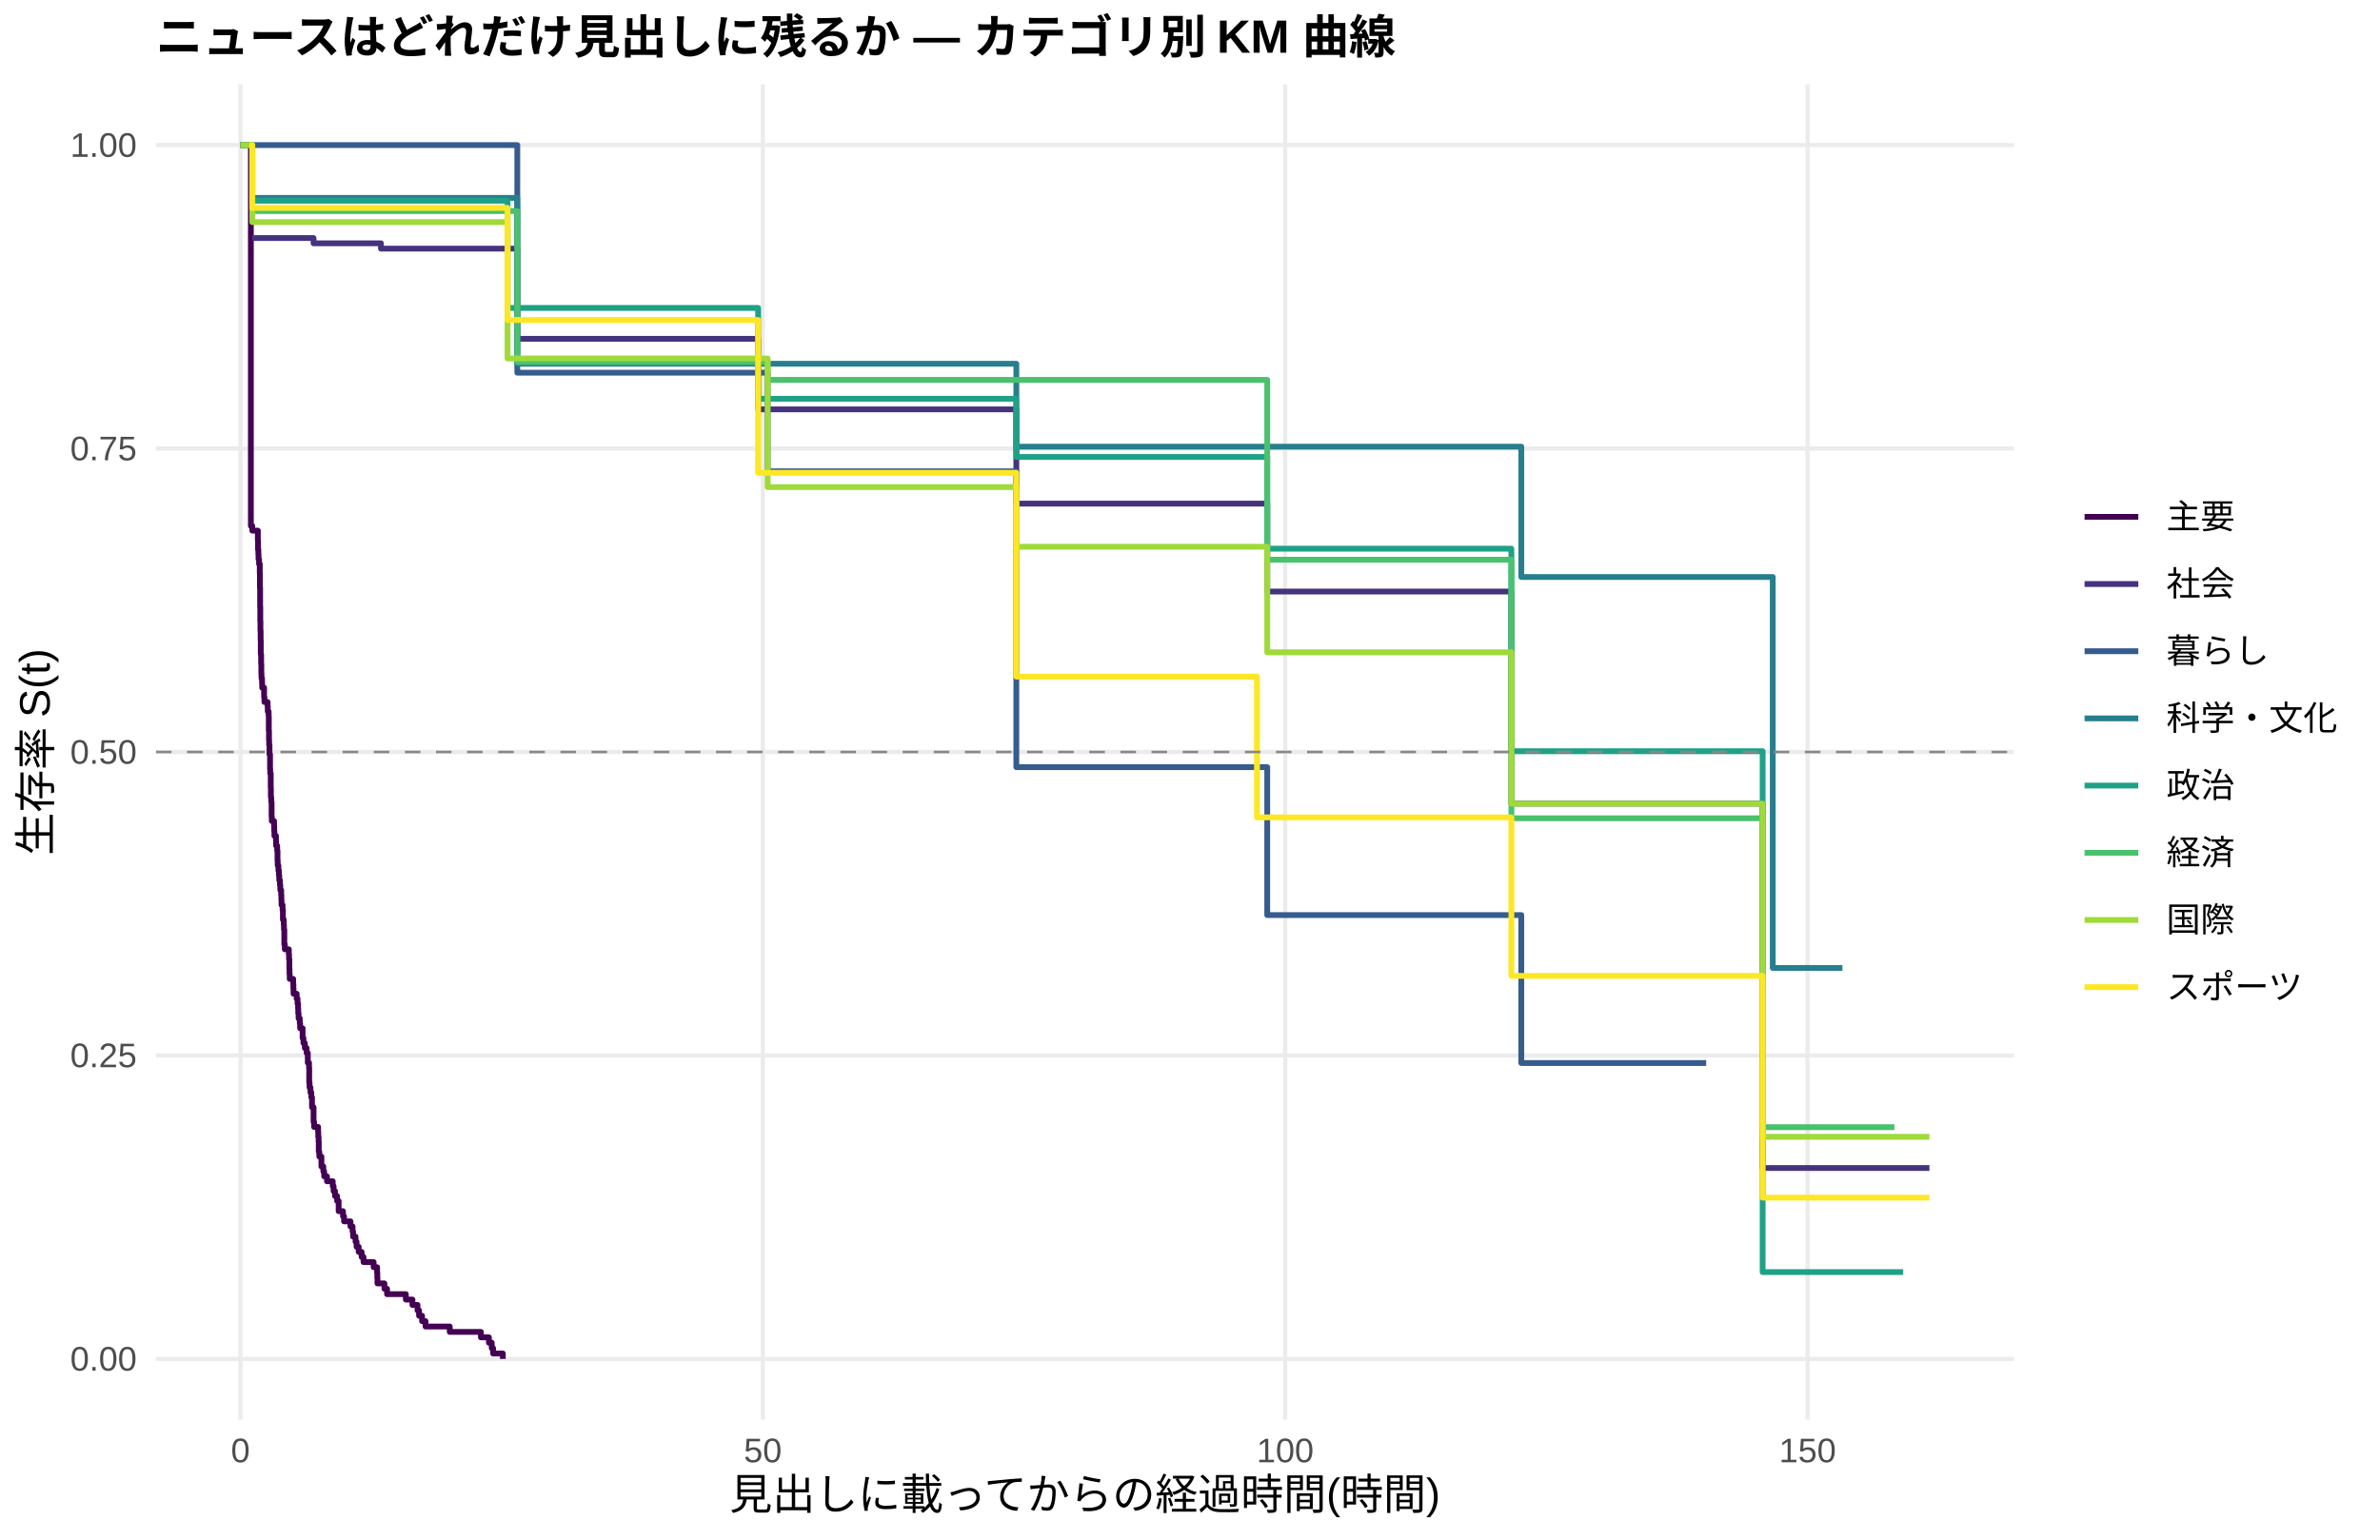
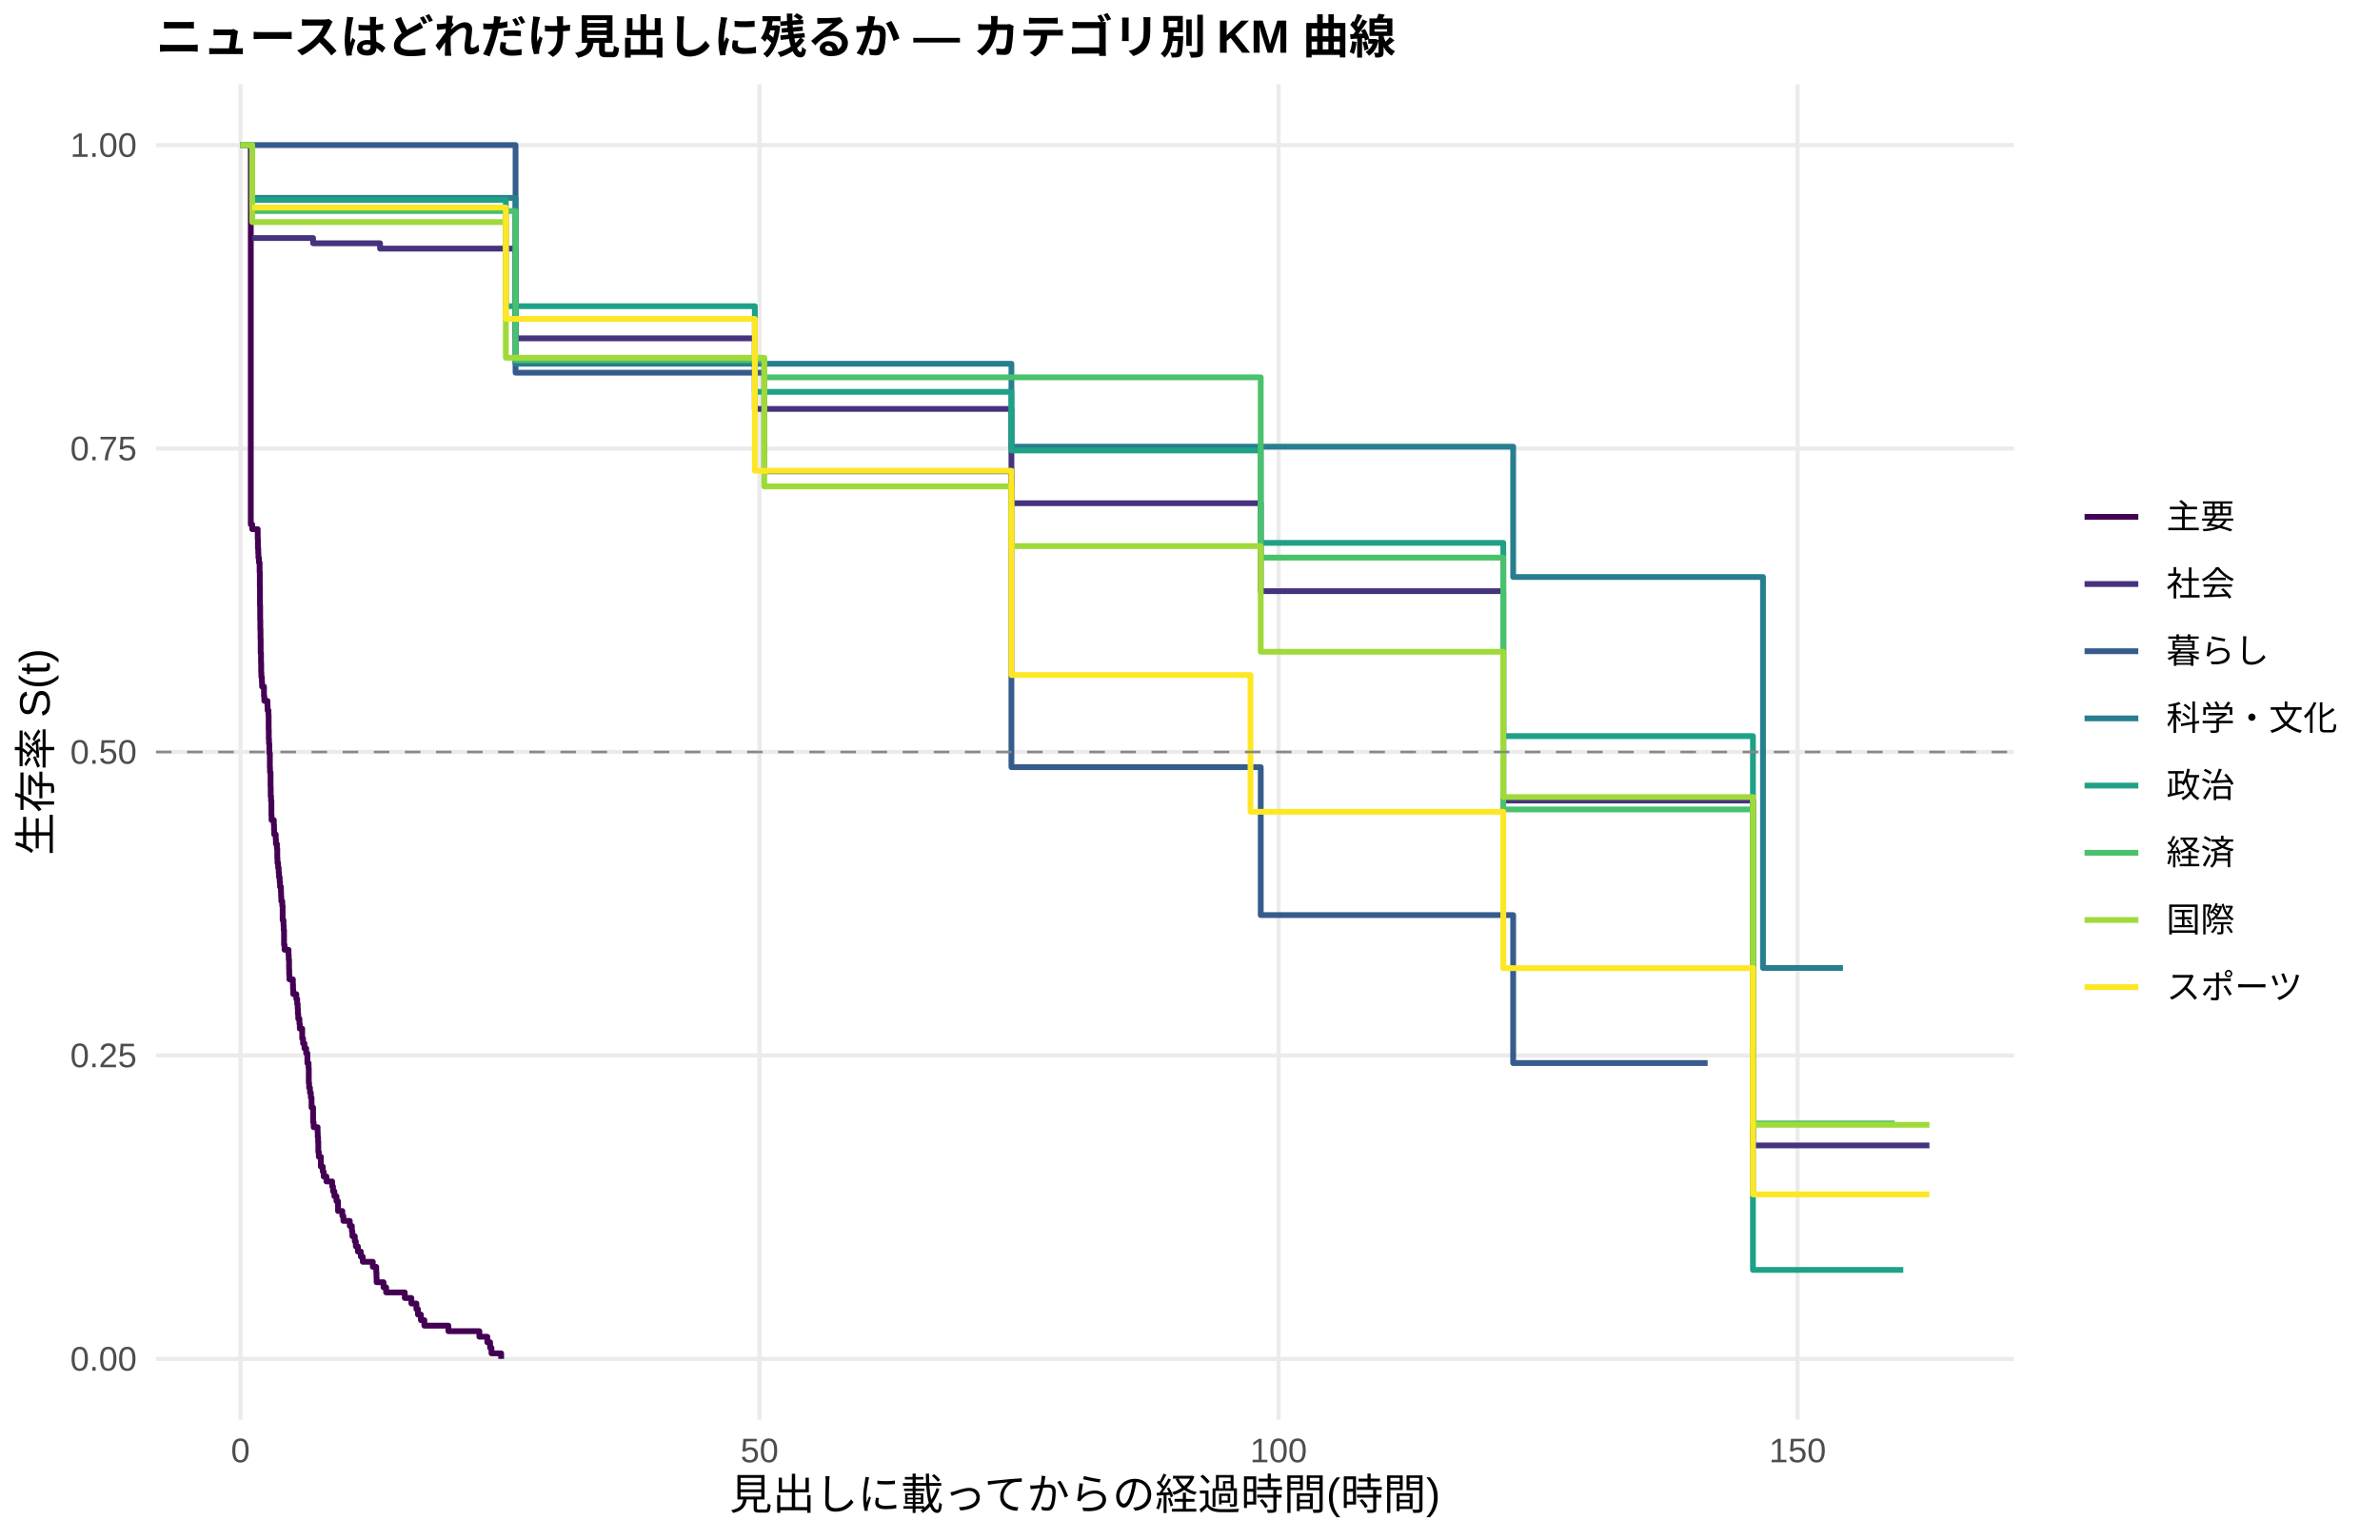
<svg xmlns="http://www.w3.org/2000/svg" width="612.00pt" height="396.00pt" viewBox="0 0 612.00 396.00">
  <g class="svglite">
    <defs>
      <style type="text/css">
    .svglite line, .svglite polyline, .svglite polygon, .svglite path, .svglite rect, .svglite circle {
      fill: none;
      stroke: #000000;
      stroke-linecap: round;
      stroke-linejoin: round;
      stroke-miterlimit: 10.00;
    }
    .svglite text {
      white-space: pre;
    }
    .svglite g.glyphgroup path {
      fill: inherit;
      stroke: none;
    }
  </style>
    </defs>
    <rect width="100%" height="100%" style="stroke: none; fill: #FFFFFF;" />
    <defs>
      <clipPath id="cpMC4wMHw2MTIuMDB8MC4wMHwzOTYuMDA=">
        <rect x="0.00" y="0.00" width="612.00" height="396.00" />
      </clipPath>
    </defs>
    <g clip-path="url(#cpMC4wMHw2MTIuMDB8MC4wMHwzOTYuMDA=)">
      <rect x="0.00" y="0.00" width="612.00" height="396.00" style="stroke-width: 1.07; stroke: none; fill: #FFFFFF;" />
    </g>
    <defs>
      <clipPath id="cpNDAuMTF8NTE3Ljg2fDIxLjcxfDM2NS4xMg==">
        <rect x="40.11" y="21.71" width="477.75" height="343.41" />
      </clipPath>
    </defs>
    <g clip-path="url(#cpNDAuMTF8NTE3Ljg2fDIxLjcxfDM2NS4xMg==)">
      <polyline points="40.11,349.51 517.86,349.51 " style="stroke-width: 1.07; stroke: #EBEBEB; stroke-linecap: butt;" />
      <polyline points="40.11,271.46 517.86,271.46 " style="stroke-width: 1.07; stroke: #EBEBEB; stroke-linecap: butt;" />
      <polyline points="40.11,193.41 517.86,193.41 " style="stroke-width: 1.07; stroke: #EBEBEB; stroke-linecap: butt;" />
      <polyline points="40.11,115.37 517.86,115.37 " style="stroke-width: 1.07; stroke: #EBEBEB; stroke-linecap: butt;" />
      <polyline points="40.11,37.32 517.86,37.32 " style="stroke-width: 1.07; stroke: #EBEBEB; stroke-linecap: butt;" />
      <polyline points="61.83,365.12 61.83,21.71 " style="stroke-width: 1.07; stroke: #EBEBEB; stroke-linecap: butt;" />
-       <polyline points="196.15,365.12 196.15,21.71 " style="stroke-width: 1.07; stroke: #EBEBEB; stroke-linecap: butt;" />
-       <polyline points="330.48,365.12 330.48,21.71 " style="stroke-width: 1.07; stroke: #EBEBEB; stroke-linecap: butt;" />
-       <polyline points="464.80,365.12 464.80,21.71 " style="stroke-width: 1.07; stroke: #EBEBEB; stroke-linecap: butt;" />
-       <polyline points="61.83,37.32 64.51,37.32 64.51,135.26 64.87,135.26 64.87,136.48 66.30,136.48 66.30,138.93 66.35,138.93 66.35,141.38 66.44,141.38 66.44,142.60 66.48,142.60 66.48,143.83 66.62,143.83 66.62,145.05 66.80,145.05 66.80,147.50 66.84,147.50 66.84,151.17 66.89,151.17 66.89,156.07 66.93,156.07 66.93,159.74 66.97,159.74 66.97,162.19 67.02,162.19 67.02,164.64 67.06,164.64 67.06,168.31 67.15,168.31 67.15,170.76 67.20,170.76 67.20,173.21 67.24,173.21 67.24,174.44 67.38,174.44 67.38,175.66 67.42,175.66 67.42,176.88 67.91,176.88 67.91,179.33 68.00,179.33 68.00,180.56 68.81,180.56 68.81,181.78 68.86,181.78 68.86,183.01 69.08,183.01 69.08,184.23 69.12,184.23 69.12,187.90 69.17,187.90 69.17,190.35 69.21,190.35 69.21,191.58 69.30,191.58 69.30,194.02 69.44,194.02 69.44,197.70 69.48,197.70 69.48,198.92 69.62,198.92 69.62,202.59 69.66,202.59 69.66,205.04 69.75,205.04 69.75,206.27 69.84,206.27 69.84,209.94 69.89,209.94 69.89,211.16 70.06,211.16 70.06,211.16 70.47,211.16 70.47,212.43 70.51,212.43 70.51,213.70 70.56,213.70 70.56,214.97 70.96,214.97 70.96,216.24 71.00,216.24 71.00,217.51 71.27,217.51 71.27,218.78 71.36,218.78 71.36,221.32 71.41,221.32 71.41,222.59 71.59,222.59 71.59,223.86 71.72,223.86 71.72,225.13 71.81,225.13 71.81,226.39 71.99,226.39 71.99,227.66 72.08,227.66 72.08,228.93 72.30,228.93 72.30,230.20 72.35,230.20 72.35,231.47 72.39,231.47 72.39,232.74 72.66,232.74 72.66,234.01 72.75,234.01 72.75,236.55 72.97,236.55 72.97,237.82 73.02,237.82 73.02,239.09 73.11,239.09 73.11,242.89 73.24,242.89 73.24,244.16 74.27,244.16 74.27,245.43 74.32,245.43 74.32,246.70 74.41,246.70 74.41,249.24 74.45,249.24 74.45,250.51 74.50,250.51 74.50,251.78 75.39,251.78 75.39,253.05 75.44,253.05 75.44,254.32 75.48,254.32 75.48,255.59 76.29,255.59 76.29,256.86 76.51,256.86 76.51,258.12 76.65,258.12 76.65,259.39 76.69,259.39 76.69,260.66 76.78,260.66 76.78,261.93 77.09,261.93 77.09,263.20 77.18,263.20 77.18,264.47 77.81,264.47 77.81,267.01 78.03,267.01 78.03,268.28 78.39,268.28 78.39,269.55 78.84,269.55 78.84,270.82 79.15,270.82 79.15,273.35 79.47,273.35 79.47,274.62 79.51,274.62 79.51,278.43 79.60,278.43 79.60,279.70 79.83,279.70 79.83,280.97 80.05,280.97 80.05,282.24 80.23,282.24 80.23,284.78 80.63,284.78 80.63,288.58 80.77,288.58 80.77,289.85 81.80,289.85 81.80,291.12 81.84,291.12 81.84,292.39 81.93,292.39 81.93,293.66 81.97,293.66 81.97,296.20 82.11,296.20 82.11,297.47 82.65,297.47 82.65,300.01 83.14,300.01 83.14,301.28 83.36,301.28 83.36,302.55 84.08,302.55 84.08,303.82 85.56,303.82 85.56,305.08 85.78,305.08 85.78,306.35 86.14,306.35 86.14,307.62 86.68,307.62 86.68,308.89 86.72,308.89 86.72,308.89 87.08,308.89 87.08,311.51 88.20,311.51 88.20,312.82 88.47,312.82 88.47,314.13 90.12,314.13 90.12,315.44 90.66,315.44 90.66,316.75 90.79,316.75 90.79,318.06 91.42,318.06 91.42,319.37 91.69,319.37 91.69,320.68 92.23,320.68 92.23,321.99 92.99,321.99 92.99,323.30 93.48,323.30 93.48,324.61 96.08,324.61 96.08,325.92 96.84,325.92 96.84,325.92 96.97,325.92 96.97,327.31 97.02,327.31 97.02,328.70 97.06,328.70 97.06,330.09 98.85,330.09 98.85,331.47 99.53,331.47 99.53,332.86 104.36,332.86 104.36,334.25 106.06,334.25 106.06,335.63 107.36,335.63 107.36,337.02 107.76,337.02 107.76,338.41 108.53,338.41 108.53,339.80 109.42,339.80 109.42,341.18 115.65,341.18 115.65,342.57 123.66,342.57 123.66,343.96 125.72,343.96 125.72,345.34 126.44,345.34 126.44,346.73 126.79,346.73 126.79,348.12 129.30,348.12 129.30,349.51 " style="stroke-width: 1.49; stroke: #440154; stroke-linecap: butt;" />
-       <polyline points="64.87,61.23 70.06,61.23 70.06,61.23 74.41,61.23 74.41,61.23 77.99,61.23 77.99,61.23 80.63,61.23 80.63,62.58 84.30,62.58 84.30,62.58 89.45,62.58 89.45,62.58 92.09,62.58 92.09,62.58 97.96,62.58 97.96,63.95 118.73,63.95 118.73,63.95 121.24,63.95 121.24,63.95 126.35,63.95 126.35,63.95 128.59,63.95 128.59,63.95 132.30,63.95 132.30,63.95 133.02,63.95 133.02,87.14 134.63,87.14 134.63,87.14 148.87,87.14 148.87,87.14 151.24,87.14 151.24,87.14 153.93,87.14 153.93,87.14 156.44,87.14 156.44,87.14 166.82,87.14 166.82,87.14 172.02,87.14 172.02,87.14 176.76,87.14 176.76,87.14 180.79,87.14 180.79,87.14 182.99,87.14 182.99,87.14 185.27,87.14 185.27,87.14 187.87,87.14 187.87,87.14 194.94,87.14 194.94,105.29 198.79,105.29 198.79,105.29 203.40,105.29 203.40,105.29 206.94,105.29 206.94,105.29 215.90,105.29 215.90,105.29 218.72,105.29 218.72,105.29 221.27,105.29 221.27,105.29 237.43,105.29 237.43,105.29 245.63,105.29 245.63,105.29 248.09,105.29 248.09,105.29 250.69,105.29 250.69,105.29 255.84,105.29 255.84,105.29 261.34,105.29 261.34,129.53 271.33,129.53 271.33,129.53 277.86,129.53 277.86,129.53 280.42,129.53 280.42,129.53 290.40,129.53 290.40,129.53 296.45,129.53 296.45,129.53 304.33,129.53 304.33,129.53 312.57,129.53 312.57,129.53 315.21,129.53 315.21,129.53 325.86,129.53 325.86,152.14 344.76,152.14 344.76,152.14 347.53,152.14 347.53,152.14 350.18,152.14 350.18,152.14 365.71,152.14 365.71,152.14 370.28,152.14 370.28,152.14 374.31,152.14 374.31,152.14 376.82,152.14 376.82,152.14 379.15,152.14 379.15,152.14 384.30,152.14 384.30,152.14 386.58,152.14 386.58,152.14 388.64,152.14 388.64,206.68 390.12,206.68 390.12,206.68 392.53,206.68 392.53,206.68 400.41,206.68 400.41,206.68 409.15,206.68 409.15,206.68 411.83,206.68 411.83,206.68 419.17,206.68 419.17,206.68 434.76,206.68 434.76,206.68 438.74,206.68 438.74,206.68 441.25,206.68 441.25,206.68 443.71,206.68 443.71,206.68 446.17,206.68 446.17,206.68 448.86,206.68 448.86,206.68 451.10,206.68 451.10,206.68 453.25,206.68 453.25,300.41 454.73,300.41 454.73,300.41 457.10,300.41 457.10,300.41 461.62,300.41 461.62,300.41 471.20,300.41 471.20,300.41 473.76,300.41 473.76,300.41 496.14,300.41 496.14,300.41 " style="stroke-width: 1.49; stroke: #46337E; stroke-linecap: butt;" />
-       <polyline points="61.83,37.32 70.06,37.32 70.06,37.32 116.36,37.32 116.36,37.32 118.73,37.32 118.73,37.32 121.24,37.32 121.24,37.32 128.59,37.32 128.59,37.32 133.02,37.32 133.02,95.85 182.99,95.85 182.99,95.85 197.40,95.85 197.40,121.22 203.40,121.22 203.40,121.22 221.27,121.22 221.27,121.22 261.34,121.22 261.34,197.31 325.86,197.31 325.86,235.36 391.19,235.36 391.19,273.41 434.76,273.41 434.76,273.41 438.74,273.41 438.74,273.41 " style="stroke-width: 1.49; stroke: #365C8D; stroke-linecap: butt;" />
-       <polyline points="64.87,50.89 74.41,50.89 74.41,50.89 133.02,50.89 133.02,93.55 134.63,93.55 134.63,93.55 187.87,93.55 187.87,93.55 218.72,93.55 218.72,93.55 221.27,93.55 221.27,93.55 245.63,93.55 245.63,93.55 250.69,93.55 250.69,93.55 261.34,93.55 261.34,114.88 277.86,114.88 277.86,114.88 306.25,114.88 306.25,114.88 365.71,114.88 365.71,114.88 374.31,114.88 374.31,114.88 391.19,114.88 391.19,148.40 432.47,148.40 432.47,148.40 448.86,148.40 448.86,148.40 455.85,148.40 455.85,248.95 473.76,248.95 473.76,248.95 " style="stroke-width: 1.49; stroke: #277F8E; stroke-linecap: butt;" />
-       <polyline points="64.15,37.32 64.87,37.32 64.87,51.62 70.06,51.62 70.06,51.62 77.99,51.62 77.99,51.62 89.45,51.62 89.45,51.62 92.09,51.62 92.09,51.62 112.33,51.62 112.33,51.62 118.73,51.62 118.73,51.62 121.24,51.62 121.24,51.62 123.66,51.62 123.66,51.62 126.35,51.62 126.35,51.62 128.59,51.62 128.59,51.62 130.51,51.62 130.51,79.20 132.30,79.20 132.30,79.20 134.63,79.20 134.63,79.20 142.78,79.20 142.78,79.20 148.87,79.20 148.87,79.20 151.24,79.20 151.24,79.20 176.76,79.20 176.76,79.20 180.79,79.20 180.79,79.20 185.27,79.20 185.27,79.20 187.87,79.20 187.87,79.20 192.57,79.20 192.57,79.20 194.94,79.20 194.94,102.56 196.46,102.56 196.46,102.56 198.79,102.56 198.79,102.56 203.40,102.56 203.40,102.56 206.94,102.56 206.94,102.56 213.39,102.56 213.39,102.56 221.27,102.56 221.27,102.56 245.63,102.56 245.63,102.56 261.34,102.56 261.34,117.53 271.33,117.53 271.33,117.53 290.40,117.53 290.40,117.53 312.57,117.53 312.57,117.53 325.86,117.53 325.86,141.12 325.91,141.12 325.91,141.12 330.61,141.12 330.61,141.12 332.76,141.12 332.76,141.12 350.18,141.12 350.18,141.12 368.09,141.12 368.09,141.12 370.28,141.12 370.28,141.12 374.31,141.12 374.31,141.12 376.82,141.12 376.82,141.12 384.30,141.12 384.30,141.12 386.58,141.12 386.58,141.12 388.64,141.12 388.64,193.21 390.12,193.21 390.12,193.21 392.53,193.21 392.53,193.21 400.41,193.21 400.41,193.21 409.15,193.21 409.15,193.21 419.17,193.21 419.17,193.21 427.64,193.21 427.64,193.21 434.76,193.21 434.76,193.21 438.74,193.21 438.74,193.21 441.25,193.21 441.25,193.21 453.25,193.21 453.25,327.18 465.16,327.18 465.16,327.18 489.38,327.18 489.38,327.18 " style="stroke-width: 1.49; stroke: #1FA187; stroke-linecap: butt;" />
-       <polyline points="61.83,37.32 64.87,37.32 64.87,54.28 70.06,54.28 70.06,54.28 74.41,54.28 74.41,54.28 109.91,54.28 109.91,54.28 112.33,54.28 112.33,54.28 118.73,54.28 118.73,54.28 121.24,54.28 121.24,54.28 123.66,54.28 123.66,54.28 132.30,54.28 132.30,54.28 133.02,54.28 133.02,93.13 134.63,93.13 134.63,93.13 151.24,93.13 151.24,93.13 180.79,93.13 180.79,93.13 182.99,93.13 182.99,93.13 187.87,93.13 187.87,93.13 196.46,93.13 196.46,93.13 197.40,93.13 197.40,97.71 203.40,97.71 203.40,97.71 221.27,97.71 221.27,97.71 261.34,97.71 261.34,97.71 290.40,97.71 290.40,97.71 325.86,97.71 325.86,143.96 368.09,143.96 368.09,143.96 379.15,143.96 379.15,143.96 381.61,143.96 381.61,143.96 384.30,143.96 384.30,143.96 386.58,143.96 386.58,143.96 388.64,143.96 388.64,210.46 392.53,210.46 392.53,210.46 396.88,210.46 396.88,210.46 400.41,210.46 400.41,210.46 409.15,210.46 409.15,210.46 434.76,210.46 434.76,210.46 443.71,210.46 443.71,210.46 453.25,210.46 453.25,289.91 457.10,289.91 457.10,289.91 461.62,289.91 461.62,289.91 465.16,289.91 465.16,289.91 473.76,289.91 473.76,289.91 487.14,289.91 487.14,289.91 " style="stroke-width: 1.49; stroke: #4AC16D; stroke-linecap: butt;" />
-       <polyline points="61.83,37.32 64.87,37.32 64.87,57.12 70.06,57.12 70.06,57.12 74.41,57.12 74.41,57.12 77.99,57.12 77.99,57.12 84.30,57.12 84.30,57.12 86.72,57.12 86.72,57.12 112.33,57.12 112.33,57.12 116.36,57.12 116.36,57.12 118.73,57.12 118.73,57.12 123.66,57.12 123.66,57.12 126.35,57.12 126.35,57.12 128.59,57.12 128.59,57.12 130.51,57.12 130.51,92.20 148.87,92.20 148.87,92.20 151.24,92.20 151.24,92.20 156.44,92.20 156.44,92.20 161.27,92.20 161.27,92.20 176.76,92.20 176.76,92.20 180.79,92.20 180.79,92.20 187.87,92.20 187.87,92.20 192.57,92.20 192.57,92.20 197.40,92.20 197.40,125.28 198.79,125.28 198.79,125.28 218.72,125.28 218.72,125.28 221.27,125.28 221.27,125.28 245.63,125.28 245.63,125.28 261.34,125.28 261.34,140.62 267.92,140.62 267.92,140.62 277.86,140.62 277.86,140.62 312.57,140.62 312.57,140.62 322.42,140.62 322.42,140.62 325.86,140.62 325.86,167.77 328.28,167.77 328.28,167.77 332.76,167.77 332.76,167.77 336.30,167.77 336.30,167.77 344.76,167.77 344.76,167.77 347.53,167.77 347.53,167.77 368.09,167.77 368.09,167.77 370.28,167.77 370.28,167.77 374.31,167.77 374.31,167.77 376.82,167.77 376.82,167.77 386.58,167.77 386.58,167.77 388.64,167.77 388.64,206.71 390.12,206.71 390.12,206.71 392.53,206.71 392.53,206.71 409.15,206.71 409.15,206.71 411.83,206.71 411.83,206.71 414.47,206.71 414.47,206.71 427.64,206.71 427.64,206.71 432.47,206.71 432.47,206.71 434.76,206.71 434.76,206.71 438.74,206.71 438.74,206.71 443.71,206.71 443.71,206.71 446.17,206.71 446.17,206.71 448.86,206.71 448.86,206.71 451.10,206.71 451.10,206.71 453.25,206.71 453.25,292.39 459.38,292.39 459.38,292.39 465.16,292.39 465.16,292.39 473.76,292.39 473.76,292.39 487.14,292.39 487.14,292.39 489.38,292.39 489.38,292.39 496.14,292.39 496.14,292.39 " style="stroke-width: 1.49; stroke: #9FDA3A; stroke-linecap: butt;" />
-       <polyline points="64.15,37.32 64.87,37.32 64.87,53.47 70.06,53.47 70.06,53.47 74.41,53.47 74.41,53.47 112.33,53.47 112.33,53.47 118.73,53.47 118.73,53.47 123.66,53.47 123.66,53.47 126.35,53.47 126.35,53.47 128.59,53.47 128.59,53.47 130.51,53.47 130.51,82.30 187.87,82.30 187.87,82.30 192.57,82.30 192.57,82.30 194.94,82.30 194.94,121.60 196.46,121.60 196.46,121.60 198.79,121.60 198.79,121.60 203.40,121.60 203.40,121.60 206.94,121.60 206.94,121.60 213.39,121.60 213.39,121.60 215.90,121.60 215.90,121.60 234.79,121.60 234.79,121.60 237.43,121.60 237.43,121.60 239.81,121.60 239.81,121.60 245.63,121.60 245.63,121.60 253.10,121.60 253.10,121.60 255.84,121.60 255.84,121.60 257.90,121.60 257.90,121.60 261.34,121.60 261.34,174.02 263.63,174.02 263.63,174.02 271.33,174.02 271.33,174.02 277.86,174.02 277.86,174.02 283.19,174.02 283.19,174.02 301.95,174.02 301.95,174.02 304.33,174.02 304.33,174.02 312.57,174.02 312.57,174.02 315.21,174.02 315.21,174.02 322.42,174.02 322.42,174.02 323.22,174.02 323.22,210.23 325.91,210.23 325.91,210.23 330.61,210.23 330.61,210.23 344.76,210.23 344.76,210.23 365.71,210.23 365.71,210.23 370.28,210.23 370.28,210.23 376.82,210.23 376.82,210.23 386.58,210.23 386.58,210.23 388.64,210.23 388.64,250.99 390.12,250.99 390.12,250.99 396.88,250.99 396.88,250.99 432.47,250.99 432.47,250.99 434.76,250.99 434.76,250.99 446.17,250.99 446.17,250.99 453.25,250.99 453.25,308.03 454.73,308.03 454.73,308.03 457.10,308.03 457.10,308.03 461.62,308.03 461.62,308.03 465.16,308.03 465.16,308.03 473.76,308.03 473.76,308.03 489.38,308.03 489.38,308.03 496.14,308.03 496.14,308.03 " style="stroke-width: 1.49; stroke: #FDE725; stroke-linecap: butt;" />
+       <polyline points="195.30,365.12 195.30,21.71 " style="stroke-width: 1.07; stroke: #EBEBEB; stroke-linecap: butt;" />
+       <polyline points="328.77,365.12 328.77,21.71 " style="stroke-width: 1.07; stroke: #EBEBEB; stroke-linecap: butt;" />
+       <polyline points="462.24,365.12 462.24,21.71 " style="stroke-width: 1.07; stroke: #EBEBEB; stroke-linecap: butt;" />
+       <polyline points="61.83,37.32 64.49,37.32 64.49,134.88 64.58,134.88 64.58,134.88 64.85,134.88 64.85,136.10 66.27,136.10 66.27,138.56 66.32,138.56 66.32,141.01 66.41,141.01 66.41,142.24 66.45,142.24 66.45,143.46 66.59,143.46 66.59,144.69 66.76,144.69 66.76,147.14 66.81,147.14 66.81,150.82 66.85,150.82 66.85,155.73 66.90,155.73 66.90,159.41 66.94,159.41 66.94,161.86 66.99,161.86 66.99,164.31 67.03,164.31 67.03,167.99 67.12,167.99 67.12,170.44 67.16,170.44 67.16,172.90 67.21,172.90 67.21,174.12 67.34,174.12 67.34,175.35 67.39,175.35 67.39,176.58 67.88,176.58 67.88,179.03 67.97,179.03 67.97,180.26 68.77,180.26 68.77,181.48 68.81,181.48 68.81,182.71 69.03,182.71 69.03,183.93 69.08,183.93 69.08,187.61 69.12,187.61 69.12,190.07 69.17,190.07 69.17,191.29 69.26,191.29 69.26,193.75 69.39,193.75 69.39,197.43 69.43,197.43 69.43,198.65 69.57,198.65 69.57,202.33 69.61,202.33 69.61,204.78 69.70,204.78 69.70,206.01 69.79,206.01 69.79,209.69 69.83,209.69 69.83,210.92 70.41,210.92 70.41,212.14 70.46,212.14 70.46,213.37 70.50,213.37 70.50,214.60 70.90,214.60 70.90,215.82 70.95,215.82 70.95,217.05 71.21,217.05 71.21,218.28 71.30,218.28 71.30,220.73 71.35,220.73 71.35,221.96 71.52,221.96 71.52,223.18 71.66,223.18 71.66,224.41 71.75,224.41 71.75,225.63 71.92,225.63 71.92,226.86 72.01,226.86 72.01,228.09 72.24,228.09 72.24,229.31 72.28,229.31 72.28,230.54 72.33,230.54 72.33,231.77 72.59,231.77 72.59,232.99 72.68,232.99 72.68,236.67 72.77,236.67 72.77,236.67 72.90,236.67 72.90,237.94 72.95,237.94 72.95,239.21 73.04,239.21 73.04,243.01 73.17,243.01 73.17,244.28 74.19,244.28 74.19,245.55 74.24,245.55 74.24,246.81 74.33,246.81 74.33,249.35 74.37,249.35 74.37,250.62 74.42,250.62 74.42,251.89 75.31,251.89 75.31,253.15 75.35,253.15 75.35,254.42 75.40,254.42 75.40,255.69 76.20,255.69 76.20,256.96 76.42,256.96 76.42,258.23 76.55,258.23 76.55,259.49 76.60,259.49 76.60,260.76 76.69,260.76 76.69,262.03 77.00,262.03 77.00,263.30 77.09,263.30 77.09,264.56 77.71,264.56 77.71,267.10 77.93,267.10 77.93,268.37 78.29,268.37 78.29,269.64 78.73,269.64 78.73,270.90 79.04,270.90 79.04,273.44 79.35,273.44 79.35,274.71 79.40,274.71 79.40,278.51 79.49,278.51 79.49,279.78 79.71,279.78 79.71,281.05 79.93,281.05 79.93,282.31 80.11,282.31 80.11,284.85 80.51,284.85 80.51,288.65 80.65,288.65 80.65,289.92 81.67,289.92 81.67,291.19 81.71,291.19 81.71,292.46 81.80,292.46 81.80,293.72 81.85,293.72 81.85,296.26 81.98,296.26 81.98,297.53 82.51,297.53 82.51,300.06 83.00,300.06 83.00,301.33 83.23,301.33 83.23,302.60 83.94,302.60 83.94,303.87 85.41,303.87 85.41,305.13 85.63,305.13 85.63,306.40 85.98,306.40 85.98,307.67 86.52,307.67 86.52,308.94 86.92,308.94 86.92,311.47 88.03,311.47 88.03,312.74 88.30,312.74 88.30,314.01 89.32,314.01 89.32,314.01 89.94,314.01 89.94,315.32 90.48,315.32 90.48,316.64 90.61,316.64 90.61,317.95 91.23,317.95 91.23,319.27 91.50,319.27 91.50,320.58 92.03,320.58 92.03,321.90 92.79,321.90 92.79,323.21 93.28,323.21 93.28,324.53 95.86,324.53 95.86,325.84 96.75,325.84 96.75,327.16 96.80,327.16 96.80,328.47 96.84,328.47 96.84,329.79 98.62,329.79 98.62,331.10 99.29,331.10 99.29,332.41 99.38,332.41 99.38,332.41 104.09,332.41 104.09,333.84 105.78,333.84 105.78,335.26 107.07,335.26 107.07,336.69 107.47,336.69 107.47,338.11 108.23,338.11 108.23,339.54 109.12,339.54 109.12,340.96 115.30,340.96 115.30,342.38 123.27,342.38 123.27,343.81 125.31,343.81 125.31,345.23 126.03,345.23 126.03,346.66 126.38,346.66 126.38,348.08 128.87,348.08 128.87,349.51 " style="stroke-width: 1.49; stroke: #440154; stroke-linecap: butt;" />
+       <polyline points="64.85,61.23 72.77,61.23 72.77,61.23 77.09,61.23 77.09,61.23 80.51,61.23 80.51,62.57 80.65,62.57 80.65,62.57 86.92,62.57 86.92,62.57 92.03,62.57 92.03,62.57 94.66,62.57 94.66,62.57 97.73,62.57 97.73,63.94 121.13,63.94 121.13,63.94 123.62,63.94 123.62,63.94 128.69,63.94 128.69,63.94 130.92,63.94 130.92,63.94 132.57,63.94 132.57,87.02 134.61,87.02 134.61,87.02 136.93,87.02 136.93,87.02 151.07,87.02 151.07,87.02 153.43,87.02 153.43,87.02 156.10,87.02 156.10,87.02 158.59,87.02 158.59,87.02 168.91,87.02 168.91,87.02 174.08,87.02 174.08,87.02 178.79,87.02 178.79,87.02 182.80,87.02 182.80,87.02 184.98,87.02 184.98,87.02 187.24,87.02 187.24,87.02 189.83,87.02 189.83,87.02 194.10,87.02 194.10,105.18 200.68,105.18 200.68,105.18 205.26,105.18 205.26,105.18 208.78,105.18 208.78,105.18 217.68,105.18 217.68,105.18 220.48,105.18 220.48,105.18 223.02,105.18 223.02,105.18 239.08,105.18 239.08,105.18 247.22,105.18 247.22,105.18 249.66,105.18 249.66,105.18 252.25,105.18 252.25,105.18 257.36,105.18 257.36,105.18 260.08,105.18 260.08,129.43 272.76,129.43 272.76,129.43 279.25,129.43 279.25,129.43 281.79,129.43 281.79,129.43 291.71,129.43 291.71,129.43 297.71,129.43 297.71,129.43 305.55,129.43 305.55,129.43 313.73,129.43 313.73,129.43 316.36,129.43 316.36,129.43 324.19,129.43 324.19,152.05 345.72,152.05 345.72,152.05 348.48,152.05 348.48,152.05 351.10,152.05 351.10,152.05 366.54,152.05 366.54,152.05 371.08,152.05 371.08,152.05 375.08,152.05 375.08,152.05 377.58,152.05 377.58,152.05 379.89,152.05 379.89,152.05 385.01,152.05 385.01,152.05 386.56,152.05 386.56,205.90 387.27,205.90 387.27,205.90 390.79,205.90 390.79,205.90 393.19,205.90 393.19,205.90 401.02,205.90 401.02,205.90 409.70,205.90 409.70,205.90 412.37,205.90 412.37,205.90 419.66,205.90 419.66,205.90 435.15,205.90 435.15,205.90 439.11,205.90 439.11,205.90 441.60,205.90 441.60,205.90 444.04,205.90 444.04,205.90 446.49,205.90 446.49,205.90 449.16,205.90 449.16,205.90 450.76,205.90 450.76,294.60 451.39,294.60 451.39,294.60 454.99,294.60 454.99,294.60 457.35,294.60 457.35,294.60 461.84,294.60 461.84,294.60 471.36,294.60 471.36,294.60 473.90,294.60 473.90,294.60 496.14,294.60 496.14,294.60 " style="stroke-width: 1.49; stroke: #46337E; stroke-linecap: butt;" />
+       <polyline points="64.58,37.32 72.77,37.32 72.77,37.32 118.77,37.32 118.77,37.32 121.13,37.32 121.13,37.32 123.62,37.32 123.62,37.32 130.92,37.32 130.92,37.32 132.57,37.32 132.57,95.85 184.98,95.85 184.98,95.85 196.54,95.85 196.54,121.22 205.26,121.22 205.26,121.22 223.02,121.22 223.02,121.22 260.08,121.22 260.08,197.31 324.19,197.31 324.19,235.36 389.10,235.36 389.10,273.41 435.15,273.41 435.15,273.41 439.11,273.41 439.11,273.41 " style="stroke-width: 1.49; stroke: #365C8D; stroke-linecap: butt;" />
+       <polyline points="64.85,50.89 77.09,50.89 77.09,50.89 132.57,50.89 132.57,93.55 136.93,93.55 136.93,93.55 189.83,93.55 189.83,93.55 220.48,93.55 220.48,93.55 223.02,93.55 223.02,93.55 247.22,93.55 247.22,93.55 252.25,93.55 252.25,93.55 260.08,93.55 260.08,114.88 279.25,114.88 279.25,114.88 307.46,114.88 307.46,114.88 366.54,114.88 366.54,114.88 375.08,114.88 375.08,114.88 389.10,114.88 389.10,148.40 432.88,148.40 432.88,148.40 449.16,148.40 449.16,148.40 453.34,148.40 453.34,248.95 473.90,248.95 473.90,248.95 " style="stroke-width: 1.49; stroke: #277F8E; stroke-linecap: butt;" />
+       <polyline points="61.83,37.32 64.85,37.32 64.85,51.40 66.90,51.40 66.90,51.40 72.77,51.40 72.77,51.40 80.65,51.40 80.65,51.40 92.03,51.40 92.03,51.40 94.66,51.40 94.66,51.40 114.77,51.40 114.77,51.40 121.13,51.40 121.13,51.40 123.62,51.40 123.62,51.40 126.03,51.40 126.03,51.40 128.69,51.40 128.69,51.40 130.07,51.40 130.07,78.75 130.92,78.75 130.92,78.75 134.61,78.75 134.61,78.75 136.93,78.75 136.93,78.75 145.02,78.75 145.02,78.75 151.07,78.75 151.07,78.75 153.43,78.75 153.43,78.75 178.79,78.75 178.79,78.75 182.80,78.75 182.80,78.75 187.24,78.75 187.24,78.75 189.83,78.75 189.83,78.75 194.10,78.75 194.10,100.79 194.50,100.79 194.50,100.79 198.37,100.79 198.37,100.79 200.68,100.79 200.68,100.79 205.26,100.79 205.26,100.79 208.78,100.79 208.78,100.79 215.18,100.79 215.18,100.79 223.02,100.79 223.02,100.79 247.22,100.79 247.22,100.79 260.08,100.79 260.08,115.86 272.76,115.86 272.76,115.86 291.71,115.86 291.71,115.86 313.73,115.86 313.73,115.86 324.19,115.86 324.19,139.62 326.99,139.62 326.99,139.62 331.66,139.62 331.66,139.62 333.80,139.62 333.80,139.62 351.10,139.62 351.10,139.62 368.90,139.62 368.90,139.62 371.08,139.62 371.08,139.62 375.08,139.62 375.08,139.62 377.58,139.62 377.58,139.62 385.01,139.62 385.01,139.62 386.56,139.62 386.56,189.33 387.27,189.33 387.27,189.33 390.79,189.33 390.79,189.33 393.19,189.33 393.19,189.33 401.02,189.33 401.02,189.33 409.70,189.33 409.70,189.33 419.66,189.33 419.66,189.33 428.07,189.33 428.07,189.33 435.15,189.33 435.15,189.33 439.11,189.33 439.11,189.33 441.60,189.33 441.60,189.33 450.76,189.33 450.76,326.62 465.36,326.62 465.36,326.62 489.42,326.62 489.42,326.62 " style="stroke-width: 1.49; stroke: #1FA187; stroke-linecap: butt;" />
+       <polyline points="61.83,37.32 64.58,37.32 64.58,37.32 64.85,37.32 64.85,54.28 72.77,54.28 72.77,54.28 77.09,54.28 77.09,54.28 112.37,54.28 112.37,54.28 114.77,54.28 114.77,54.28 121.13,54.28 121.13,54.28 123.62,54.28 123.62,54.28 126.03,54.28 126.03,54.28 132.57,54.28 132.57,92.63 134.61,92.63 134.61,92.63 136.93,92.63 136.93,92.63 153.43,92.63 153.43,92.63 182.80,92.63 182.80,92.63 184.98,92.63 184.98,92.63 189.83,92.63 189.83,92.63 196.54,92.63 196.54,97.05 198.37,97.05 198.37,97.05 205.26,97.05 205.26,97.05 223.02,97.05 223.02,97.05 262.83,97.05 262.83,97.05 291.71,97.05 291.71,97.05 324.19,97.05 324.19,143.42 368.90,143.42 368.90,143.42 379.89,143.42 379.89,143.42 382.34,143.42 382.34,143.42 385.01,143.42 385.01,143.42 386.56,143.42 386.56,208.19 387.27,208.19 387.27,208.19 393.19,208.19 393.19,208.19 397.51,208.19 397.51,208.19 401.02,208.19 401.02,208.19 409.70,208.19 409.70,208.19 435.15,208.19 435.15,208.19 444.04,208.19 444.04,208.19 450.76,208.19 450.76,288.94 457.35,288.94 457.35,288.94 461.84,288.94 461.84,288.94 465.36,288.94 465.36,288.94 473.90,288.94 473.90,288.94 487.20,288.94 487.20,288.94 " style="stroke-width: 1.49; stroke: #4AC16D; stroke-linecap: butt;" />
+       <polyline points="61.83,37.32 64.58,37.32 64.58,37.32 64.85,37.32 64.85,57.12 72.77,57.12 72.77,57.12 77.09,57.12 77.09,57.12 80.65,57.12 80.65,57.12 86.92,57.12 86.92,57.12 89.32,57.12 89.32,57.12 114.77,57.12 114.77,57.12 118.77,57.12 118.77,57.12 121.13,57.12 121.13,57.12 126.03,57.12 126.03,57.12 128.69,57.12 128.69,57.12 130.07,57.12 130.07,92.00 130.92,92.00 130.92,92.00 151.07,92.00 151.07,92.00 153.43,92.00 153.43,92.00 158.59,92.00 158.59,92.00 163.40,92.00 163.40,92.00 178.79,92.00 178.79,92.00 182.80,92.00 182.80,92.00 189.83,92.00 189.83,92.00 194.50,92.00 194.50,92.00 196.54,92.00 196.54,125.11 200.68,125.11 200.68,125.11 220.48,125.11 220.48,125.11 223.02,125.11 223.02,125.11 247.22,125.11 247.22,125.11 260.08,125.11 260.08,140.45 262.83,140.45 262.83,140.45 269.37,140.45 269.37,140.45 279.25,140.45 279.25,140.45 313.73,140.45 313.73,140.45 323.52,140.45 323.52,140.45 324.19,140.45 324.19,167.63 329.35,167.63 329.35,167.63 333.80,167.63 333.80,167.63 337.31,167.63 337.31,167.63 345.72,167.63 345.72,167.63 348.48,167.63 348.48,167.63 368.90,167.63 368.90,167.63 371.08,167.63 371.08,167.63 375.08,167.63 375.08,167.63 377.58,167.63 377.58,167.63 386.56,167.63 386.56,205.00 387.27,205.00 387.27,205.00 390.79,205.00 390.79,205.00 393.19,205.00 393.19,205.00 409.70,205.00 409.70,205.00 412.37,205.00 412.37,205.00 414.99,205.00 414.99,205.00 428.07,205.00 428.07,205.00 432.88,205.00 432.88,205.00 435.15,205.00 435.15,205.00 439.11,205.00 439.11,205.00 444.04,205.00 444.04,205.00 446.49,205.00 446.49,205.00 449.16,205.00 449.16,205.00 450.76,205.00 450.76,289.30 451.39,289.30 451.39,289.30 459.62,289.30 459.62,289.30 465.36,289.30 465.36,289.30 473.90,289.30 473.90,289.30 487.20,289.30 487.20,289.30 489.42,289.30 489.42,289.30 496.14,289.30 496.14,289.30 " style="stroke-width: 1.49; stroke: #9FDA3A; stroke-linecap: butt;" />
+       <polyline points="64.85,53.37 66.90,53.37 66.90,53.37 72.77,53.37 72.77,53.37 77.09,53.37 77.09,53.37 114.77,53.37 114.77,53.37 121.13,53.37 121.13,53.37 126.03,53.37 126.03,53.37 128.69,53.37 128.69,53.37 130.07,53.37 130.07,82.03 130.92,82.03 130.92,82.03 189.83,82.03 189.83,82.03 194.10,82.03 194.10,121.08 194.50,121.08 194.50,121.08 198.37,121.08 198.37,121.08 200.68,121.08 200.68,121.08 205.26,121.08 205.26,121.08 208.78,121.08 208.78,121.08 215.18,121.08 215.18,121.08 217.68,121.08 217.68,121.08 236.45,121.08 236.45,121.08 239.08,121.08 239.08,121.08 241.43,121.08 241.43,121.08 247.22,121.08 247.22,121.08 254.65,121.08 254.65,121.08 257.36,121.08 257.36,121.08 259.41,121.08 259.41,121.08 260.08,121.08 260.08,173.62 262.83,173.62 262.83,173.62 265.10,173.62 265.10,173.62 272.76,173.62 272.76,173.62 279.25,173.62 279.25,173.62 284.55,173.62 284.55,173.62 303.19,173.62 303.19,173.62 305.55,173.62 305.55,173.62 313.73,173.62 313.73,173.62 316.36,173.62 316.36,173.62 321.56,173.62 321.56,208.79 323.52,208.79 323.52,208.79 326.99,208.79 326.99,208.79 331.66,208.79 331.66,208.79 345.72,208.79 345.72,208.79 366.54,208.79 366.54,208.79 371.08,208.79 371.08,208.79 377.58,208.79 377.58,208.79 386.56,208.79 386.56,249.00 387.27,249.00 387.27,249.00 390.79,249.00 390.79,249.00 397.51,249.00 397.51,249.00 432.88,249.00 432.88,249.00 435.15,249.00 435.15,249.00 446.49,249.00 446.49,249.00 450.76,249.00 450.76,307.19 454.99,307.19 454.99,307.19 457.35,307.19 457.35,307.19 461.84,307.19 461.84,307.19 465.36,307.19 465.36,307.19 473.90,307.19 473.90,307.19 489.42,307.19 489.42,307.19 496.14,307.19 496.14,307.19 " style="stroke-width: 1.49; stroke: #FDE725; stroke-linecap: butt;" />
      <line x1="40.11" y1="193.41" x2="517.86" y2="193.41" style="stroke-width: 0.64; stroke: #888888; stroke-dasharray: 4.00,4.00; stroke-linecap: butt;" />
    </g>
    <g clip-path="url(#cpMC4wMHw2MTIuMDB8MC4wMHwzOTYuMDA=)">
      <text x="35.18" y="352.53" text-anchor="end" style="font-size: 8.80px;fill: #4D4D4D; font-family: &quot;Liberation Sans&quot;;" textLength="17.11px" lengthAdjust="spacingAndGlyphs">0.00</text>
      <text x="35.18" y="274.49" text-anchor="end" style="font-size: 8.80px;fill: #4D4D4D; font-family: &quot;Liberation Sans&quot;;" textLength="17.11px" lengthAdjust="spacingAndGlyphs">0.25</text>
      <text x="35.18" y="196.44" text-anchor="end" style="font-size: 8.80px;fill: #4D4D4D; font-family: &quot;Liberation Sans&quot;;" textLength="17.11px" lengthAdjust="spacingAndGlyphs">0.50</text>
      <text x="35.18" y="118.39" text-anchor="end" style="font-size: 8.80px;fill: #4D4D4D; font-family: &quot;Liberation Sans&quot;;" textLength="17.11px" lengthAdjust="spacingAndGlyphs">0.75</text>
      <text x="35.18" y="40.35" text-anchor="end" style="font-size: 8.80px;fill: #4D4D4D; font-family: &quot;Liberation Sans&quot;;" textLength="17.11px" lengthAdjust="spacingAndGlyphs">1.00</text>
      <text x="61.83" y="376.10" text-anchor="middle" style="font-size: 8.80px;fill: #4D4D4D; font-family: &quot;Liberation Sans&quot;;" textLength="4.89px" lengthAdjust="spacingAndGlyphs">0</text>
-       <text x="196.15" y="376.10" text-anchor="middle" style="font-size: 8.80px;fill: #4D4D4D; font-family: &quot;Liberation Sans&quot;;" textLength="9.78px" lengthAdjust="spacingAndGlyphs">50</text>
-       <text x="330.48" y="376.10" text-anchor="middle" style="font-size: 8.80px;fill: #4D4D4D; font-family: &quot;Liberation Sans&quot;;" textLength="14.67px" lengthAdjust="spacingAndGlyphs">100</text>
-       <text x="464.80" y="376.10" text-anchor="middle" style="font-size: 8.80px;fill: #4D4D4D; font-family: &quot;Liberation Sans&quot;;" textLength="14.67px" lengthAdjust="spacingAndGlyphs">150</text>
+       <text x="195.30" y="376.10" text-anchor="middle" style="font-size: 8.80px;fill: #4D4D4D; font-family: &quot;Liberation Sans&quot;;" textLength="9.78px" lengthAdjust="spacingAndGlyphs">50</text>
+       <text x="328.77" y="376.10" text-anchor="middle" style="font-size: 8.80px;fill: #4D4D4D; font-family: &quot;Liberation Sans&quot;;" textLength="14.67px" lengthAdjust="spacingAndGlyphs">100</text>
+       <text x="462.24" y="376.10" text-anchor="middle" style="font-size: 8.80px;fill: #4D4D4D; font-family: &quot;Liberation Sans&quot;;" textLength="14.67px" lengthAdjust="spacingAndGlyphs">150</text>
      <text x="278.98" y="388.24" text-anchor="middle" style="font-size: 11.00px; font-family: &quot;Liberation Sans&quot;;" textLength="183.31px" lengthAdjust="spacingAndGlyphs">見出しに載ってからの経過時間(時間)</text>
      <text transform="translate(13.05,193.41) rotate(-90)" text-anchor="middle" style="font-size: 11.00px; font-family: &quot;Liberation Sans&quot;;" textLength="53.78px" lengthAdjust="spacingAndGlyphs">生存率 S(t)</text>
      <line x1="536.03" y1="132.93" x2="549.85" y2="132.93" style="stroke-width: 1.49; stroke: #440154; stroke-linecap: butt;" />
      <line x1="536.03" y1="150.21" x2="549.85" y2="150.21" style="stroke-width: 1.49; stroke: #46337E; stroke-linecap: butt;" />
      <line x1="536.03" y1="167.49" x2="549.85" y2="167.49" style="stroke-width: 1.49; stroke: #365C8D; stroke-linecap: butt;" />
      <line x1="536.03" y1="184.77" x2="549.85" y2="184.77" style="stroke-width: 1.49; stroke: #277F8E; stroke-linecap: butt;" />
      <line x1="536.03" y1="202.05" x2="549.85" y2="202.05" style="stroke-width: 1.49; stroke: #1FA187; stroke-linecap: butt;" />
      <line x1="536.03" y1="219.33" x2="549.85" y2="219.33" style="stroke-width: 1.49; stroke: #4AC16D; stroke-linecap: butt;" />
      <line x1="536.03" y1="236.61" x2="549.85" y2="236.61" style="stroke-width: 1.49; stroke: #9FDA3A; stroke-linecap: butt;" />
      <line x1="536.03" y1="253.89" x2="549.85" y2="253.89" style="stroke-width: 1.49; stroke: #FDE725; stroke-linecap: butt;" />
      <text x="557.06" y="135.96" style="font-size: 8.80px; font-family: &quot;Liberation Sans&quot;;" textLength="17.59px" lengthAdjust="spacingAndGlyphs">主要</text>
      <text x="557.06" y="153.24" style="font-size: 8.80px; font-family: &quot;Liberation Sans&quot;;" textLength="17.59px" lengthAdjust="spacingAndGlyphs">社会</text>
      <text x="557.06" y="170.52" style="font-size: 8.80px; font-family: &quot;Liberation Sans&quot;;" textLength="26.39px" lengthAdjust="spacingAndGlyphs">暮らし</text>
      <text x="557.06" y="187.80" style="font-size: 8.80px; font-family: &quot;Liberation Sans&quot;;" textLength="43.98px" lengthAdjust="spacingAndGlyphs">科学・文化</text>
      <text x="557.06" y="205.08" style="font-size: 8.80px; font-family: &quot;Liberation Sans&quot;;" textLength="17.59px" lengthAdjust="spacingAndGlyphs">政治</text>
      <text x="557.06" y="222.36" style="font-size: 8.80px; font-family: &quot;Liberation Sans&quot;;" textLength="17.59px" lengthAdjust="spacingAndGlyphs">経済</text>
      <text x="557.06" y="239.64" style="font-size: 8.80px; font-family: &quot;Liberation Sans&quot;;" textLength="17.59px" lengthAdjust="spacingAndGlyphs">国際</text>
      <text x="557.06" y="256.92" style="font-size: 8.80px; font-family: &quot;Liberation Sans&quot;;" textLength="35.19px" lengthAdjust="spacingAndGlyphs">スポーツ</text>
      <text x="40.11" y="13.74" style="font-size: 12.00px; font-weight: bold; font-family: &quot;Liberation Sans&quot;;" textLength="319.98px" lengthAdjust="spacingAndGlyphs">ニュースはどれだけ見出しに残るか — カテゴリ別 KM 曲線</text>
    </g>
  </g>
</svg>
